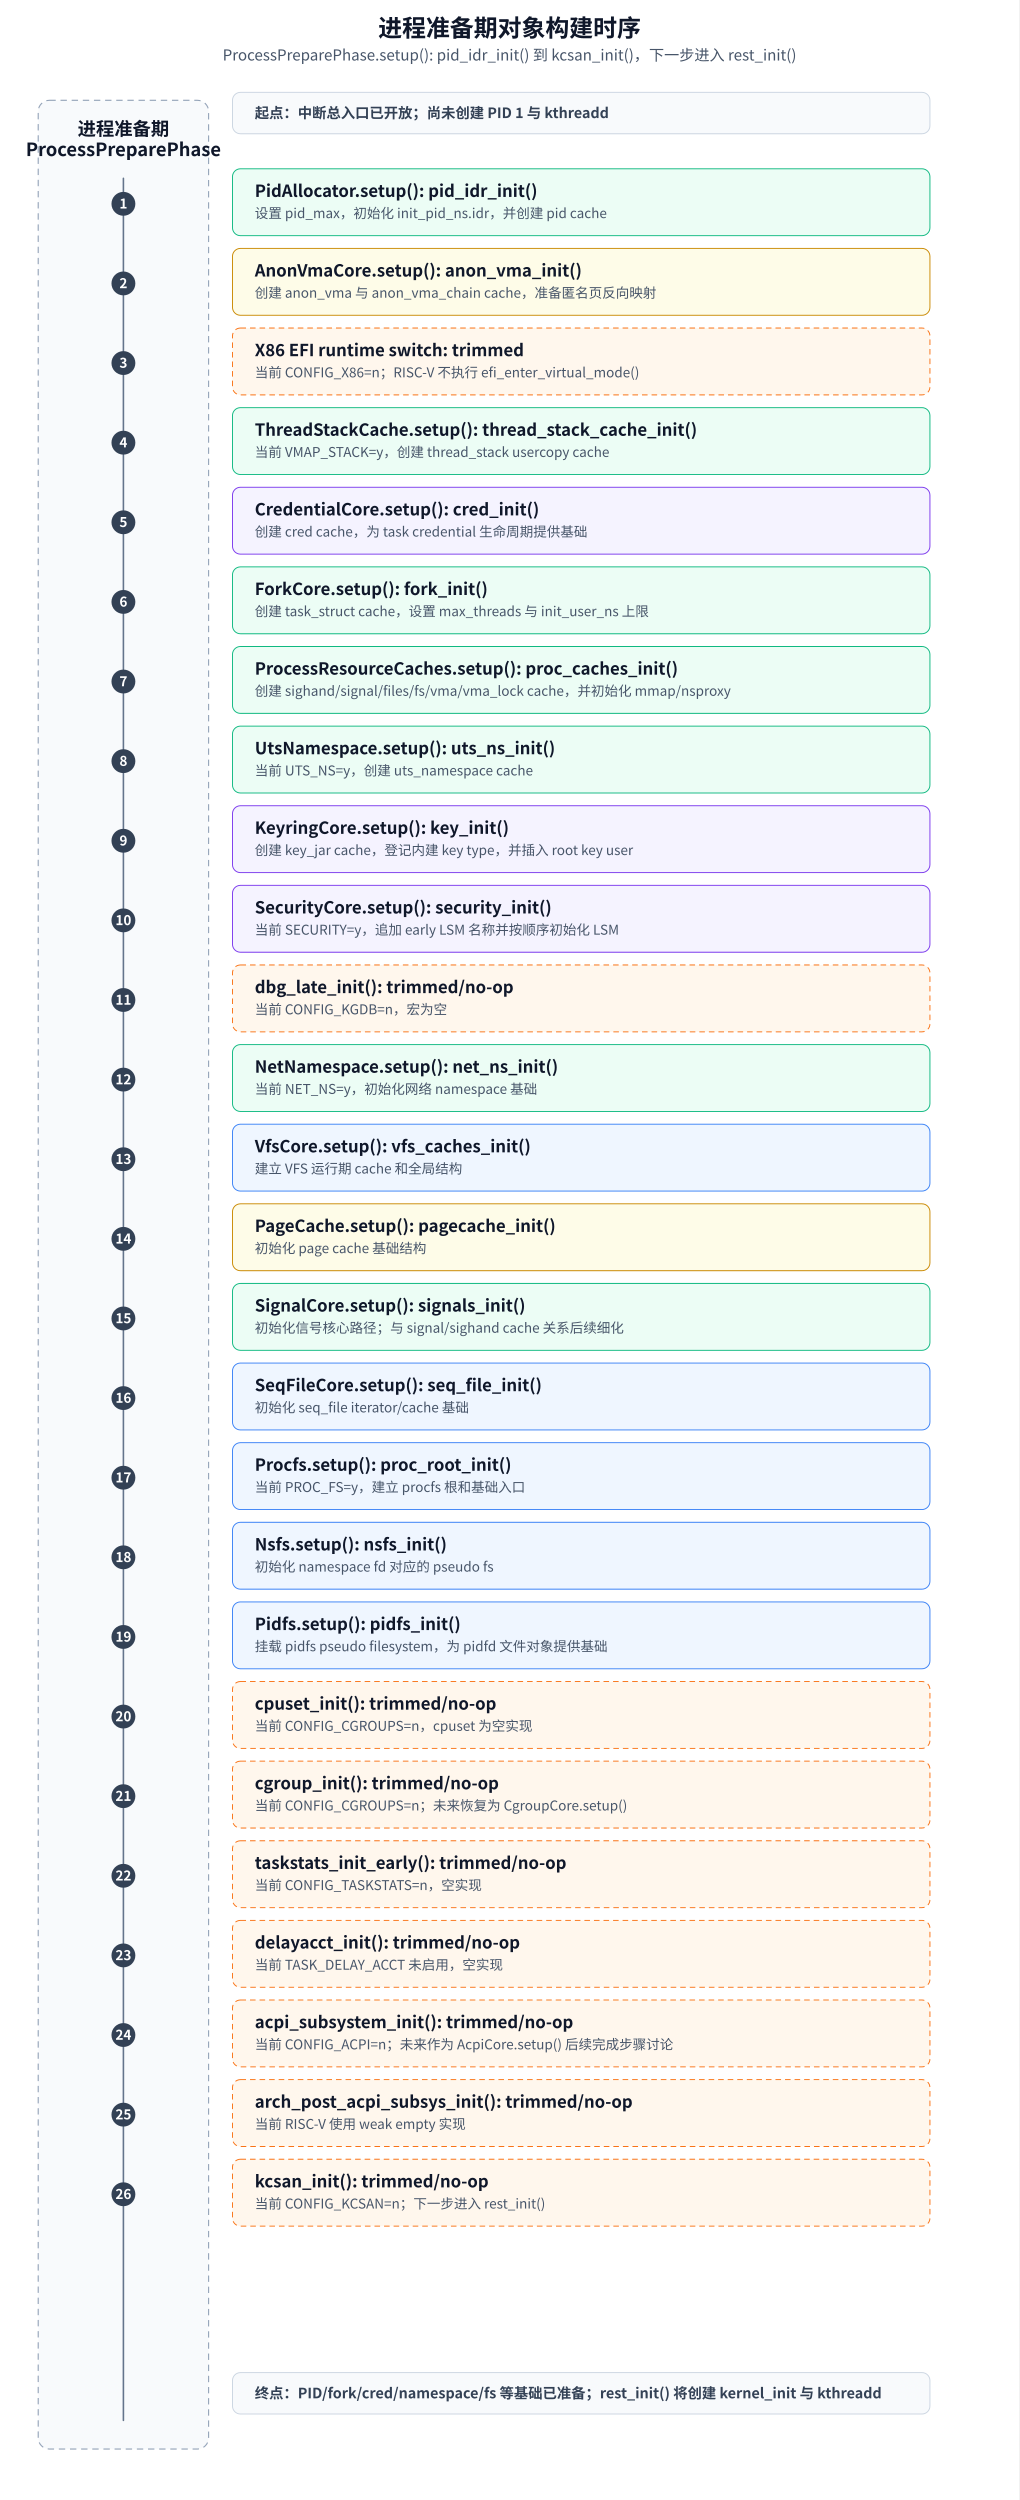
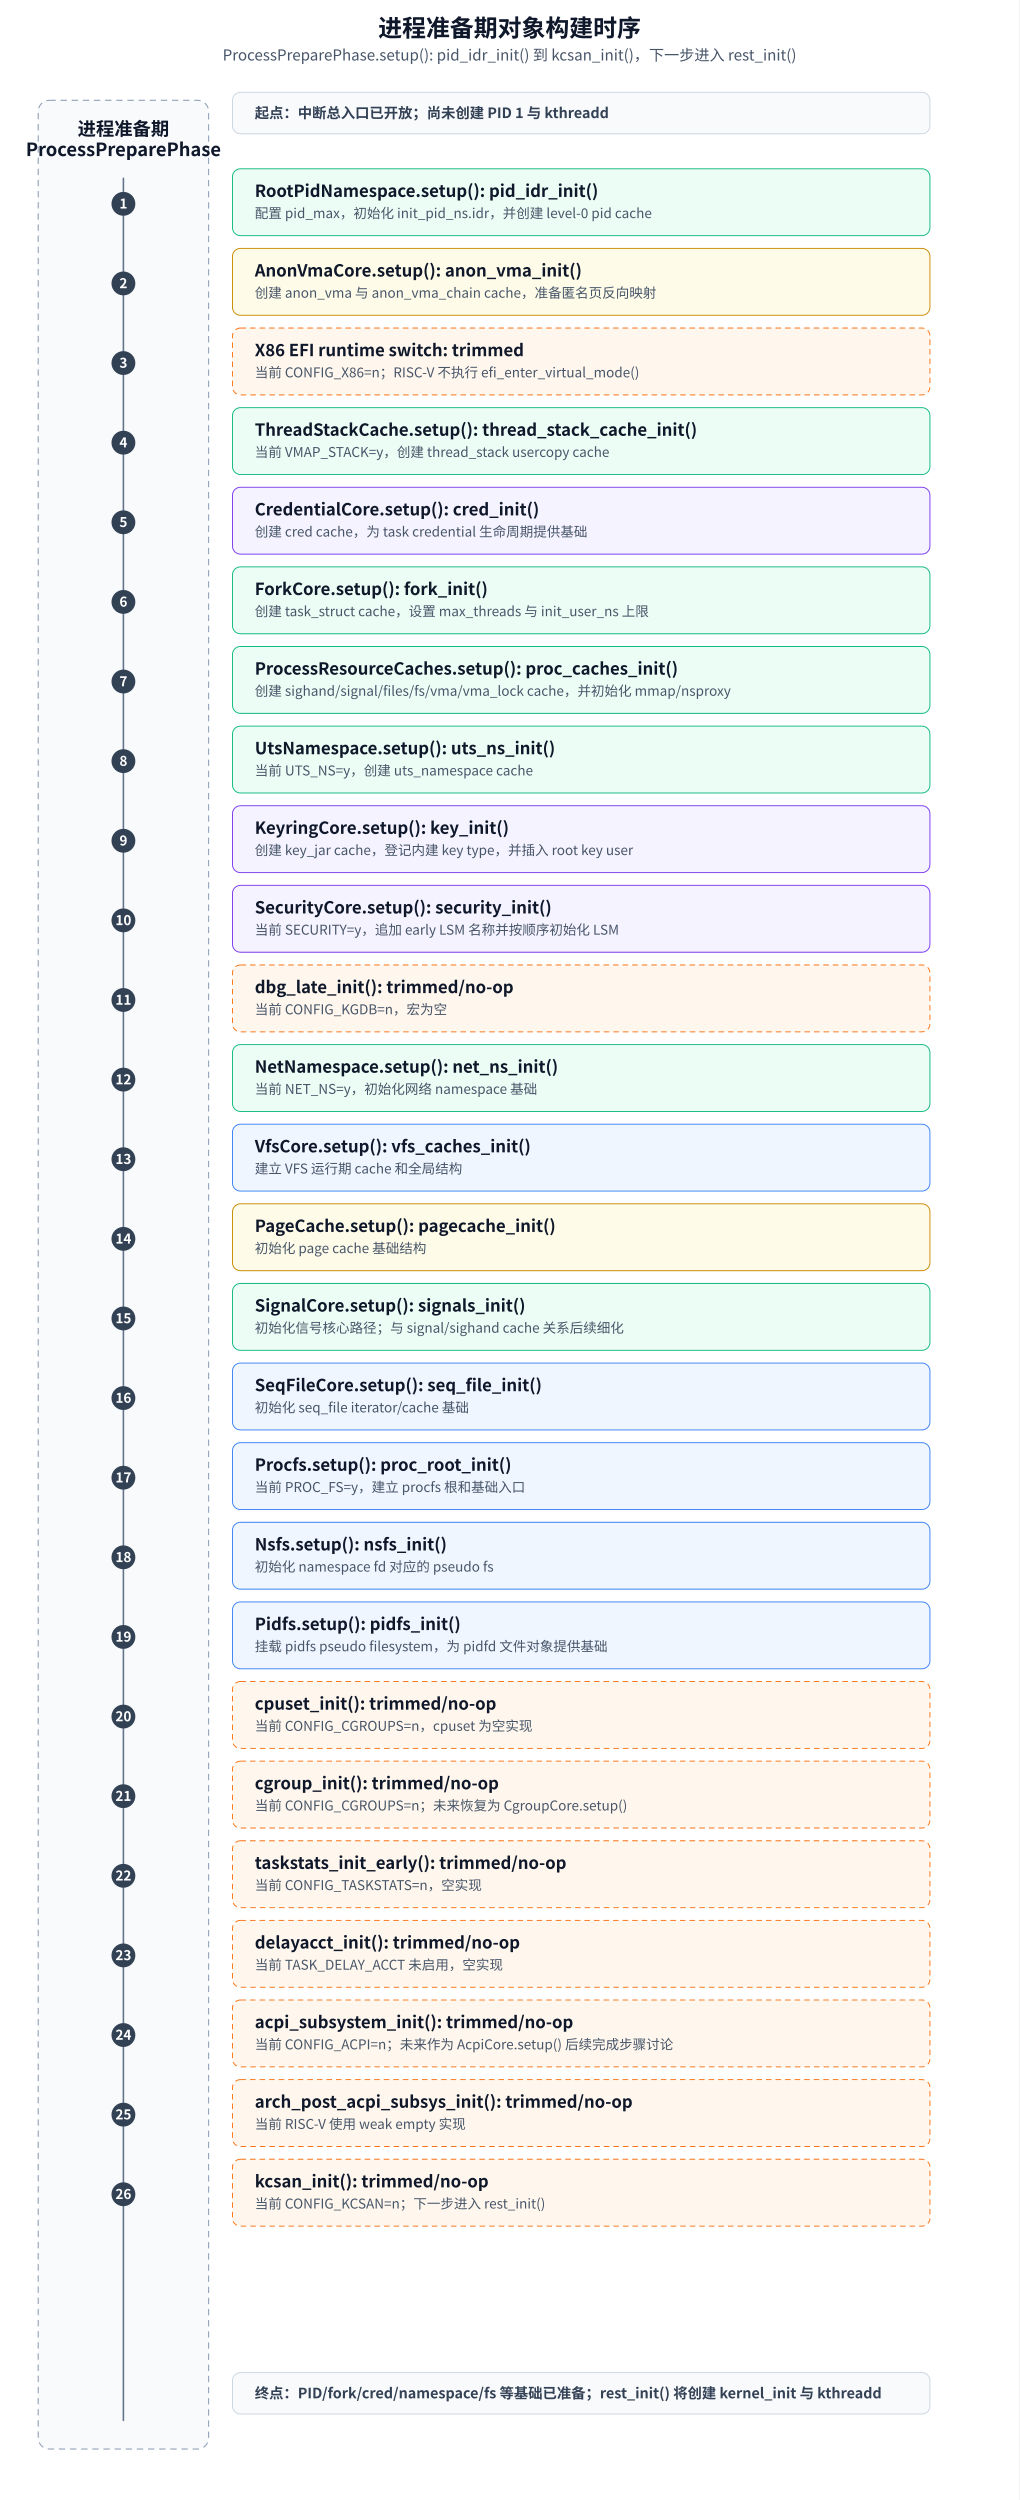
<svg xmlns="http://www.w3.org/2000/svg" width="1280" height="3140" viewBox="0 0 1280 3140" role="img" aria-labelledby="title desc">
  <defs>
    <style>
      text { font-family: "Microsoft YaHei", "Noto Sans CJK SC", "Source Han Sans SC", Arial, sans-serif; fill: #0f172a; }
      .title { font-size: 30px; font-weight: 600; }
      .subtitle { font-size: 19px; fill: #475569; }
      .lane { fill: #f8fafc; stroke: #94a3b8; stroke-width: 1.4; stroke-dasharray: 8 6; }
      .box { fill: #ffffff; stroke: #334155; stroke-width: 1.2; }
      .stage { fill: #f8fafc; stroke: #cbd5e1; stroke-width: 1.2; }
      .formal { fill: #ecfdf5; stroke: #10b981; }
      .proc { fill: #ecfdf5; stroke: #10b981; }
      .mm { fill: #fefce8; stroke: #ca8a04; }
      .fs { fill: #eff6ff; stroke: #3b82f6; }
      .sec { fill: #f5f3ff; stroke: #7c3aed; }
      .trimmed { fill: #fff7ed; stroke: #f97316; stroke-dasharray: 7 5; }
      .obj { font-size: 23px; font-weight: 600; dominant-baseline: middle; }
      .line1 { font-size: 21px; font-weight: 600; dominant-baseline: middle; }
      .line2 { font-size: 17px; fill: #475569; dominant-baseline: middle; }
      .boundary { font-size: 18px; font-weight: 600; fill: #334155; dominant-baseline: middle; }
      .num { font-size: 17px; font-weight: 600; fill: #ffffff; text-anchor: middle; dominant-baseline: middle; }
      .timeline { stroke: #64748b; stroke-width: 2; stroke-linecap: round; }
      .dot { fill: #334155; }
    </style>
  </defs>
  <rect x="0" y="0" width="1280" height="3140" fill="#ffffff" />
  <text x="640" y="46" text-anchor="middle" class="title">进程准备期对象构建时序</text>
  <text x="640" y="76" text-anchor="middle" class="subtitle">ProcessPreparePhase.setup(): pid_idr_init() 到 kcsan_init()，下一步进入 rest_init()</text>
  <rect x="48" y="126" width="214" height="2950" rx="14" class="lane" />
  <text x="155" y="162" text-anchor="middle" class="obj">进程准备期</text>
  <text x="155" y="188" text-anchor="middle" class="obj">ProcessPreparePhase</text>
  <line x1="155" y1="224" x2="155" y2="3040" class="timeline" />
  <rect x="292" y="116" width="876" height="52" rx="10" class="stage" />
  <text x="320" y="142" class="boundary">起点：中断总入口已开放；尚未创建 PID 1 与 kthreadd</text>
  <g transform="translate(0 -48)">
    <g transform="translate(0 56)">
      <circle cx="155" cy="248" r="15" class="dot" />
      <text x="155" y="248" class="num">1</text>
      <rect x="292" y="204" width="876" height="84" rx="10" class="box proc" />
-       <text x="320" y="232" class="line1">PidAllocator.setup(): pid_idr_init()</text>
-       <text x="320" y="260" class="line2">设置 pid_max，初始化 init_pid_ns.idr，并创建 pid cache</text>
+       <text x="320" y="232" class="line1">RootPidNamespace.setup(): pid_idr_init()</text>
+       <text x="320" y="260" class="line2">配置 pid_max，初始化 init_pid_ns.idr，并创建 level-0 pid cache</text>
    </g>
    <g transform="translate(0 156)">
      <circle cx="155" cy="248" r="15" class="dot" />
      <text x="155" y="248" class="num">2</text>
      <rect x="292" y="204" width="876" height="84" rx="10" class="box mm" />
      <text x="320" y="232" class="line1">AnonVmaCore.setup(): anon_vma_init()</text>
      <text x="320" y="260" class="line2">创建 anon_vma 与 anon_vma_chain cache，准备匿名页反向映射</text>
    </g>
    <g transform="translate(0 256)">
      <circle cx="155" cy="248" r="15" class="dot" />
      <text x="155" y="248" class="num">3</text>
      <rect x="292" y="204" width="876" height="84" rx="10" class="box trimmed" />
      <text x="320" y="232" class="line1">X86 EFI runtime switch: trimmed</text>
      <text x="320" y="260" class="line2">当前 CONFIG_X86=n；RISC-V 不执行 efi_enter_virtual_mode()</text>
    </g>
    <g transform="translate(0 356)">
      <circle cx="155" cy="248" r="15" class="dot" />
      <text x="155" y="248" class="num">4</text>
      <rect x="292" y="204" width="876" height="84" rx="10" class="box proc" />
      <text x="320" y="232" class="line1">ThreadStackCache.setup(): thread_stack_cache_init()</text>
      <text x="320" y="260" class="line2">当前 VMAP_STACK=y，创建 thread_stack usercopy cache</text>
    </g>
    <g transform="translate(0 456)">
      <circle cx="155" cy="248" r="15" class="dot" />
      <text x="155" y="248" class="num">5</text>
      <rect x="292" y="204" width="876" height="84" rx="10" class="box sec" />
      <text x="320" y="232" class="line1">CredentialCore.setup(): cred_init()</text>
      <text x="320" y="260" class="line2">创建 cred cache，为 task credential 生命周期提供基础</text>
    </g>
    <g transform="translate(0 556)">
      <circle cx="155" cy="248" r="15" class="dot" />
      <text x="155" y="248" class="num">6</text>
      <rect x="292" y="204" width="876" height="84" rx="10" class="box proc" />
      <text x="320" y="232" class="line1">ForkCore.setup(): fork_init()</text>
      <text x="320" y="260" class="line2">创建 task_struct cache，设置 max_threads 与 init_user_ns 上限</text>
    </g>
    <g transform="translate(0 656)">
      <circle cx="155" cy="248" r="15" class="dot" />
      <text x="155" y="248" class="num">7</text>
      <rect x="292" y="204" width="876" height="84" rx="10" class="box proc" />
      <text x="320" y="232" class="line1">ProcessResourceCaches.setup(): proc_caches_init()</text>
      <text x="320" y="260" class="line2">创建 sighand/signal/files/fs/vma/vma_lock cache，并初始化 mmap/nsproxy</text>
    </g>
    <g transform="translate(0 756)">
      <circle cx="155" cy="248" r="15" class="dot" />
      <text x="155" y="248" class="num">8</text>
      <rect x="292" y="204" width="876" height="84" rx="10" class="box proc" />
      <text x="320" y="232" class="line1">UtsNamespace.setup(): uts_ns_init()</text>
      <text x="320" y="260" class="line2">当前 UTS_NS=y，创建 uts_namespace cache</text>
    </g>
    <g transform="translate(0 856)">
      <circle cx="155" cy="248" r="15" class="dot" />
      <text x="155" y="248" class="num">9</text>
      <rect x="292" y="204" width="876" height="84" rx="10" class="box sec" />
      <text x="320" y="232" class="line1">KeyringCore.setup(): key_init()</text>
      <text x="320" y="260" class="line2">创建 key_jar cache，登记内建 key type，并插入 root key user</text>
    </g>
    <g transform="translate(0 956)">
      <circle cx="155" cy="248" r="15" class="dot" />
      <text x="155" y="248" class="num">10</text>
      <rect x="292" y="204" width="876" height="84" rx="10" class="box sec" />
      <text x="320" y="232" class="line1">SecurityCore.setup(): security_init()</text>
      <text x="320" y="260" class="line2">当前 SECURITY=y，追加 early LSM 名称并按顺序初始化 LSM</text>
    </g>
    <g transform="translate(0 1056)">
      <circle cx="155" cy="248" r="15" class="dot" />
      <text x="155" y="248" class="num">11</text>
      <rect x="292" y="204" width="876" height="84" rx="10" class="box trimmed" />
      <text x="320" y="232" class="line1">dbg_late_init(): trimmed/no-op</text>
      <text x="320" y="260" class="line2">当前 CONFIG_KGDB=n，宏为空</text>
    </g>
    <g transform="translate(0 1156)">
      <circle cx="155" cy="248" r="15" class="dot" />
      <text x="155" y="248" class="num">12</text>
      <rect x="292" y="204" width="876" height="84" rx="10" class="box proc" />
      <text x="320" y="232" class="line1">NetNamespace.setup(): net_ns_init()</text>
      <text x="320" y="260" class="line2">当前 NET_NS=y，初始化网络 namespace 基础</text>
    </g>
    <g transform="translate(0 1256)">
      <circle cx="155" cy="248" r="15" class="dot" />
      <text x="155" y="248" class="num">13</text>
      <rect x="292" y="204" width="876" height="84" rx="10" class="box fs" />
      <text x="320" y="232" class="line1">VfsCore.setup(): vfs_caches_init()</text>
      <text x="320" y="260" class="line2">建立 VFS 运行期 cache 和全局结构</text>
    </g>
    <g transform="translate(0 1356)">
      <circle cx="155" cy="248" r="15" class="dot" />
      <text x="155" y="248" class="num">14</text>
      <rect x="292" y="204" width="876" height="84" rx="10" class="box mm" />
      <text x="320" y="232" class="line1">PageCache.setup(): pagecache_init()</text>
      <text x="320" y="260" class="line2">初始化 page cache 基础结构</text>
    </g>
    <g transform="translate(0 1456)">
      <circle cx="155" cy="248" r="15" class="dot" />
      <text x="155" y="248" class="num">15</text>
      <rect x="292" y="204" width="876" height="84" rx="10" class="box proc" />
      <text x="320" y="232" class="line1">SignalCore.setup(): signals_init()</text>
      <text x="320" y="260" class="line2">初始化信号核心路径；与 signal/sighand cache 关系后续细化</text>
    </g>
    <g transform="translate(0 1556)">
      <circle cx="155" cy="248" r="15" class="dot" />
      <text x="155" y="248" class="num">16</text>
      <rect x="292" y="204" width="876" height="84" rx="10" class="box fs" />
      <text x="320" y="232" class="line1">SeqFileCore.setup(): seq_file_init()</text>
      <text x="320" y="260" class="line2">初始化 seq_file iterator/cache 基础</text>
    </g>
    <g transform="translate(0 1656)">
      <circle cx="155" cy="248" r="15" class="dot" />
      <text x="155" y="248" class="num">17</text>
      <rect x="292" y="204" width="876" height="84" rx="10" class="box fs" />
      <text x="320" y="232" class="line1">Procfs.setup(): proc_root_init()</text>
      <text x="320" y="260" class="line2">当前 PROC_FS=y，建立 procfs 根和基础入口</text>
    </g>
    <g transform="translate(0 1756)">
      <circle cx="155" cy="248" r="15" class="dot" />
      <text x="155" y="248" class="num">18</text>
      <rect x="292" y="204" width="876" height="84" rx="10" class="box fs" />
      <text x="320" y="232" class="line1">Nsfs.setup(): nsfs_init()</text>
      <text x="320" y="260" class="line2">初始化 namespace fd 对应的 pseudo fs</text>
    </g>
    <g transform="translate(0 1856)">
      <circle cx="155" cy="248" r="15" class="dot" />
      <text x="155" y="248" class="num">19</text>
      <rect x="292" y="204" width="876" height="84" rx="10" class="box fs" />
      <text x="320" y="232" class="line1">Pidfs.setup(): pidfs_init()</text>
      <text x="320" y="260" class="line2">挂载 pidfs pseudo filesystem，为 pidfd 文件对象提供基础</text>
    </g>
    <g transform="translate(0 1956)">
      <circle cx="155" cy="248" r="15" class="dot" />
      <text x="155" y="248" class="num">20</text>
      <rect x="292" y="204" width="876" height="84" rx="10" class="box trimmed" />
      <text x="320" y="232" class="line1">cpuset_init(): trimmed/no-op</text>
      <text x="320" y="260" class="line2">当前 CONFIG_CGROUPS=n，cpuset 为空实现</text>
    </g>
    <g transform="translate(0 2056)">
      <circle cx="155" cy="248" r="15" class="dot" />
      <text x="155" y="248" class="num">21</text>
      <rect x="292" y="204" width="876" height="84" rx="10" class="box trimmed" />
      <text x="320" y="232" class="line1">cgroup_init(): trimmed/no-op</text>
      <text x="320" y="260" class="line2">当前 CONFIG_CGROUPS=n；未来恢复为 CgroupCore.setup()</text>
    </g>
    <g transform="translate(0 2156)">
      <circle cx="155" cy="248" r="15" class="dot" />
      <text x="155" y="248" class="num">22</text>
      <rect x="292" y="204" width="876" height="84" rx="10" class="box trimmed" />
      <text x="320" y="232" class="line1">taskstats_init_early(): trimmed/no-op</text>
      <text x="320" y="260" class="line2">当前 CONFIG_TASKSTATS=n，空实现</text>
    </g>
    <g transform="translate(0 2256)">
      <circle cx="155" cy="248" r="15" class="dot" />
      <text x="155" y="248" class="num">23</text>
      <rect x="292" y="204" width="876" height="84" rx="10" class="box trimmed" />
      <text x="320" y="232" class="line1">delayacct_init(): trimmed/no-op</text>
      <text x="320" y="260" class="line2">当前 TASK_DELAY_ACCT 未启用，空实现</text>
    </g>
    <g transform="translate(0 2356)">
      <circle cx="155" cy="248" r="15" class="dot" />
      <text x="155" y="248" class="num">24</text>
      <rect x="292" y="204" width="876" height="84" rx="10" class="box trimmed" />
      <text x="320" y="232" class="line1">acpi_subsystem_init(): trimmed/no-op</text>
      <text x="320" y="260" class="line2">当前 CONFIG_ACPI=n；未来作为 AcpiCore.setup() 后续完成步骤讨论</text>
    </g>
    <g transform="translate(0 2456)">
      <circle cx="155" cy="248" r="15" class="dot" />
      <text x="155" y="248" class="num">25</text>
      <rect x="292" y="204" width="876" height="84" rx="10" class="box trimmed" />
      <text x="320" y="232" class="line1">arch_post_acpi_subsys_init(): trimmed/no-op</text>
      <text x="320" y="260" class="line2">当前 RISC-V 使用 weak empty 实现</text>
    </g>
    <g transform="translate(0 2556)">
      <circle cx="155" cy="248" r="15" class="dot" />
      <text x="155" y="248" class="num">26</text>
      <rect x="292" y="204" width="876" height="84" rx="10" class="box trimmed" />
      <text x="320" y="232" class="line1">kcsan_init(): trimmed/no-op</text>
      <text x="320" y="260" class="line2">当前 CONFIG_KCSAN=n；下一步进入 rest_init()</text>
    </g>
  </g>
  <rect x="292" y="2980" width="876" height="52" rx="10" class="stage" />
  <text x="320" y="3006" class="boundary">终点：PID/fork/cred/namespace/fs 等基础已准备；rest_init() 将创建 kernel_init 与 kthreadd</text>
</svg>
